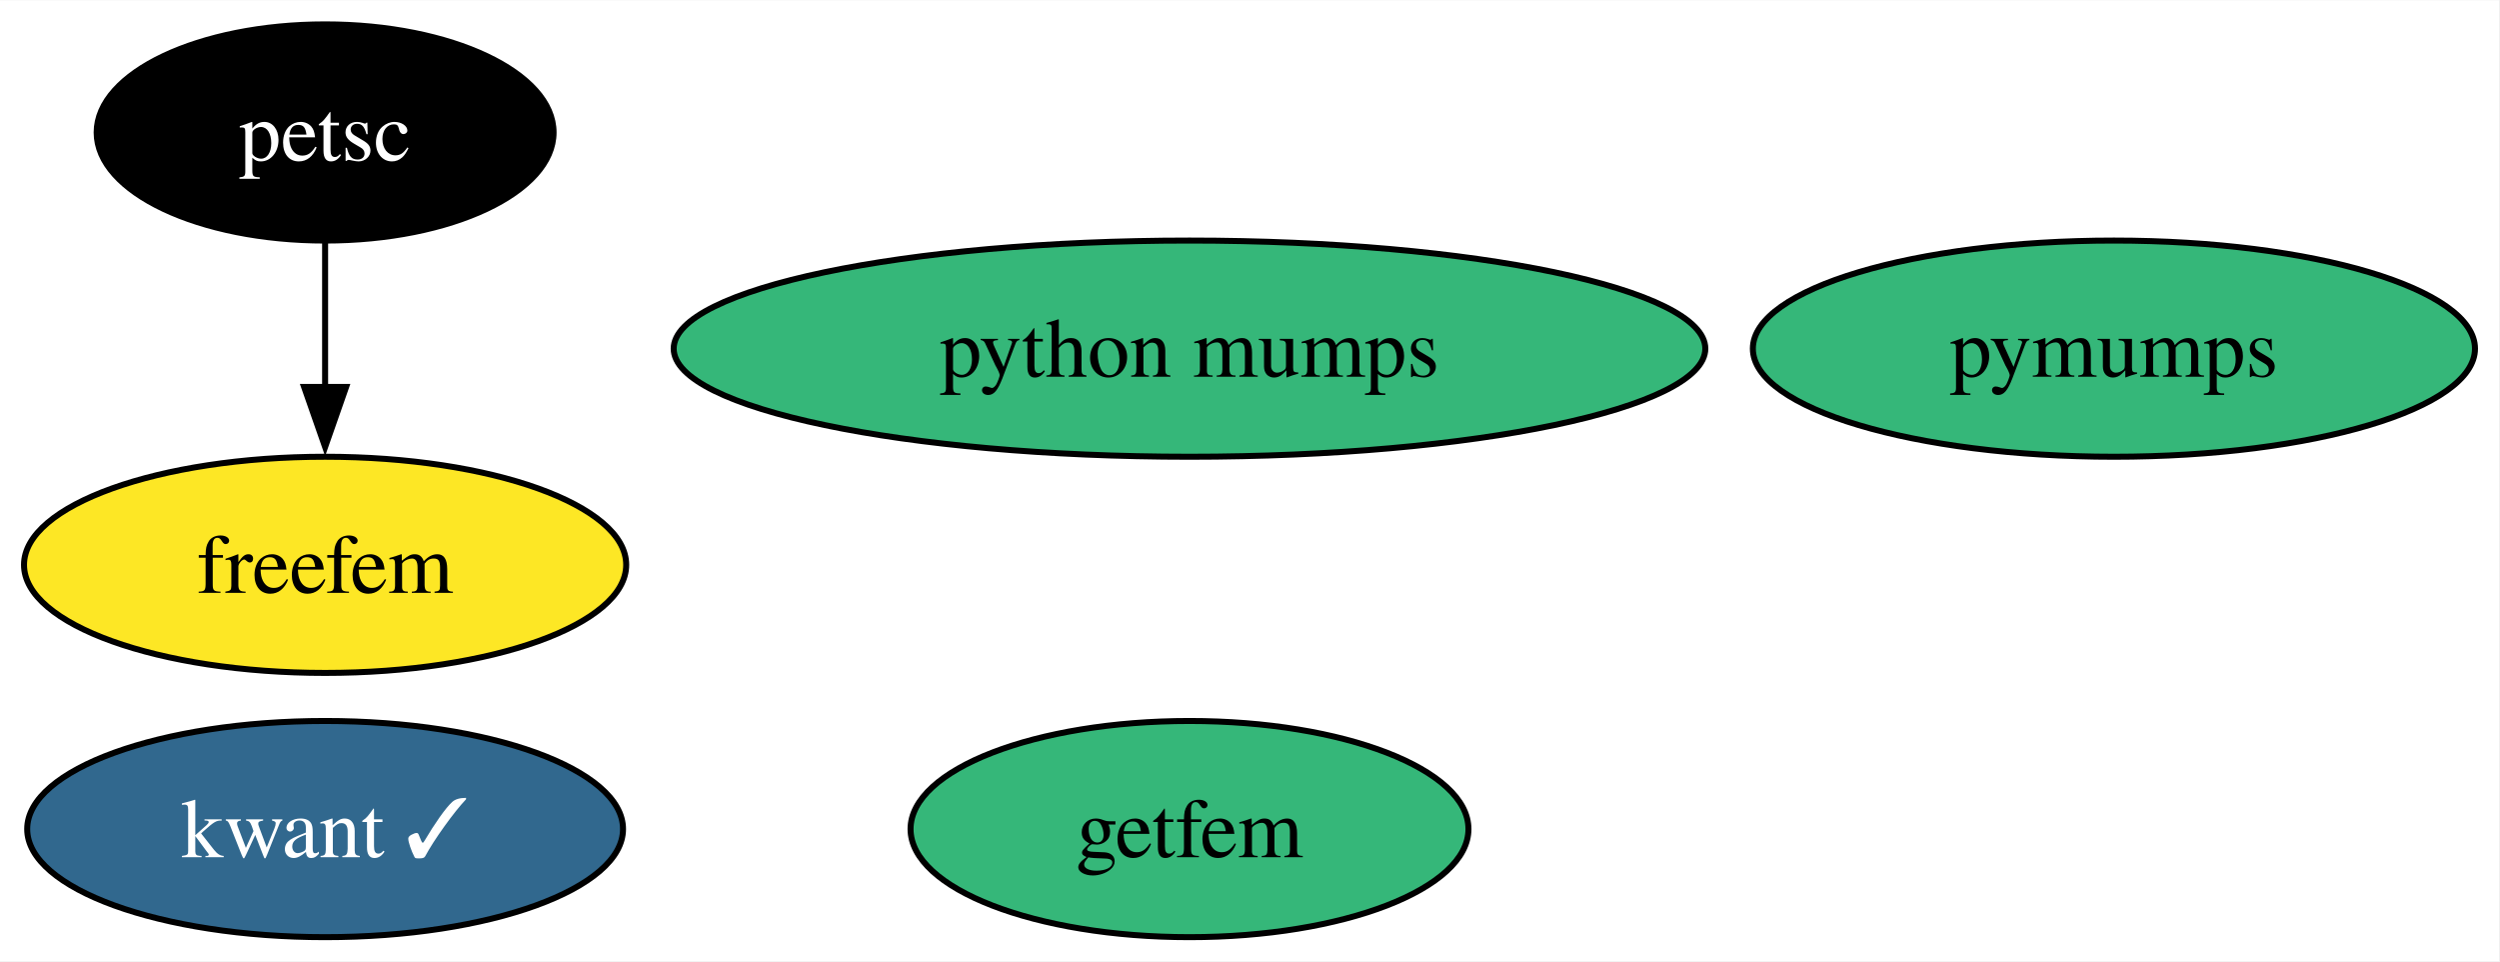
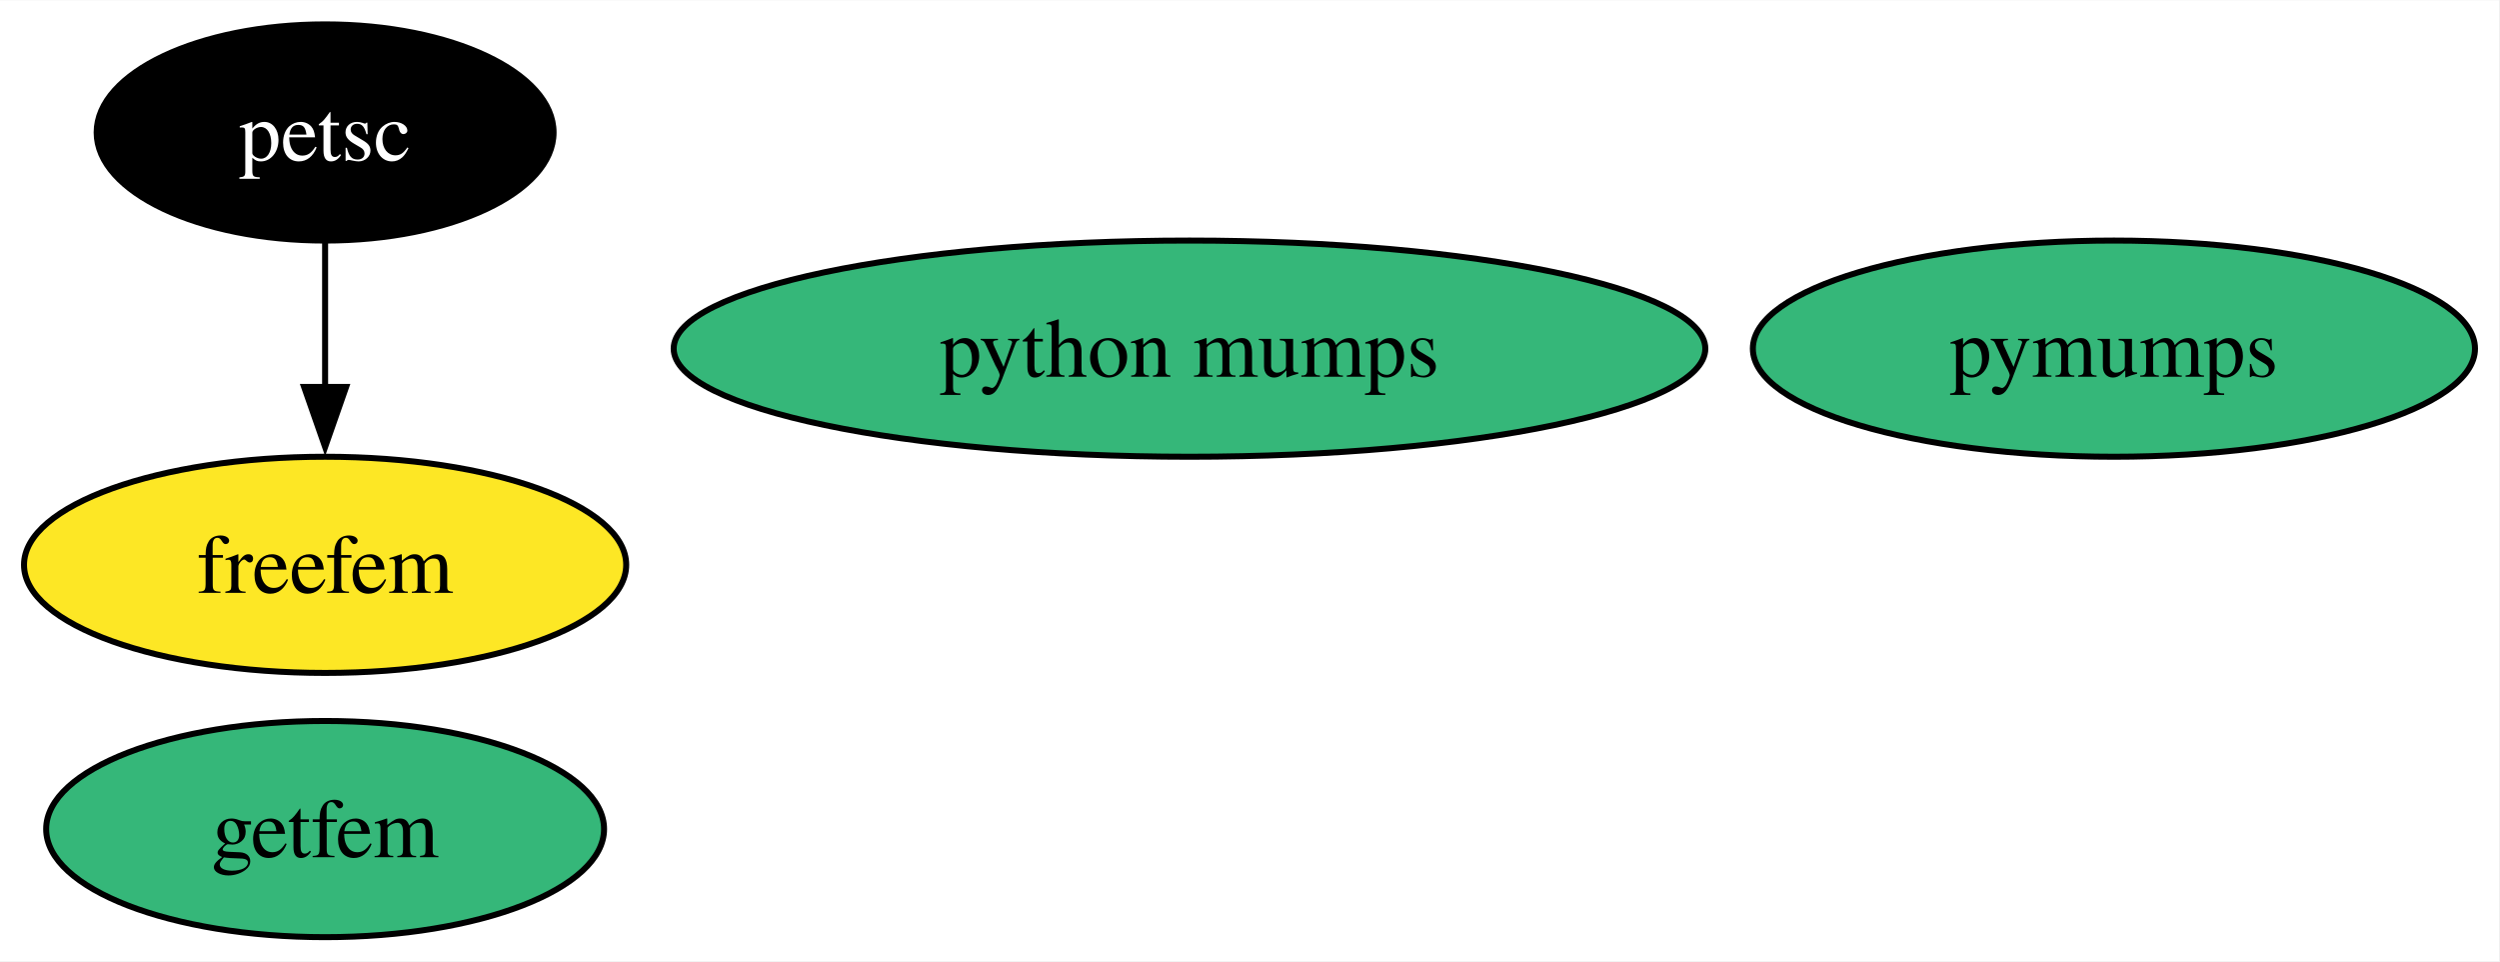
<svg xmlns="http://www.w3.org/2000/svg" xmlns:xlink="http://www.w3.org/1999/xlink" width="416pt" height="160pt" viewBox="0.00 0.00 416.31 160.00">
  <g id="graph0" class="graph" transform="scale(1 1) rotate(0) translate(4 156)">
    <polygon fill="white" stroke="none" points="-4,4 -4,-156 412.31,-156 412.31,4 -4,4" />
    <g id="node1" class="node">
      <g id="a_node1">
-         <a xlink:href="https://github.com/conda-forge/kwant-feedstock/pull/107" xlink:title="kwant ✓">
-           <ellipse fill="#31688e" stroke="black" cx="50.16" cy="-18" rx="49.63" ry="18" />
-           <text text-anchor="middle" x="50.16" y="-13.32" font-family="Times,serif" font-size="14.00" fill="white">kwant ✓</text>
-         </a>
-       </g>
-     </g>
-     <g id="node2" class="node">
-       <g id="a_node2">
        <a xlink:href="https://github.com/conda-forge/petsc-feedstock" xlink:title="petsc">
          <ellipse fill="#000000" stroke="black" cx="50.16" cy="-134" rx="38.06" ry="18" />
          <text text-anchor="middle" x="50.16" y="-129.32" font-family="Times,serif" font-size="14.00" fill="white">petsc</text>
        </a>
      </g>
    </g>
-     <g id="node4" class="node">
-       <g id="a_node4">
+     <g id="node3" class="node">
+       <g id="a_node3">
        <a xlink:href="https://github.com/conda-forge/freefem-feedstock" xlink:title="freefem">
          <ellipse fill="#fde725" stroke="black" cx="50.16" cy="-62" rx="50.16" ry="18" />
          <text text-anchor="middle" x="50.16" y="-57.33" font-family="Times,serif" font-size="14.00">freefem</text>
        </a>
      </g>
    </g>
    <g id="edge1" class="edge">
      <path fill="none" stroke="black" d="M50.16,-115.7C50.16,-108.41 50.16,-99.73 50.16,-91.54" />
      <polygon fill="black" stroke="black" points="53.66,-91.62 50.16,-81.62 46.66,-91.62 53.66,-91.62" />
    </g>
-     <g id="node3" class="node">
-       <g id="a_node3">
+     <g id="node2" class="node">
+       <g id="a_node2">
        <a xlink:href="https://github.com/conda-forge/pymumps-feedstock" xlink:title="pymumps">
          <ellipse fill="#35b779" stroke="black" cx="348.16" cy="-98" rx="60.15" ry="18" />
          <text text-anchor="middle" x="348.16" y="-93.33" font-family="Times,serif" font-size="14.00">pymumps</text>
        </a>
      </g>
    </g>
-     <g id="node5" class="node">
-       <g id="a_node5">
+     <g id="node4" class="node">
+       <g id="a_node4">
        <a xlink:href="https://github.com/conda-forge/getfem-feedstock" xlink:title="getfem">
-           <ellipse fill="#35b779" stroke="black" cx="194.16" cy="-18" rx="46.47" ry="18" />
-           <text text-anchor="middle" x="194.16" y="-13.32" font-family="Times,serif" font-size="14.00">getfem</text>
+           <ellipse fill="#35b779" stroke="black" cx="50.16" cy="-18" rx="46.47" ry="18" />
+           <text text-anchor="middle" x="50.16" y="-13.32" font-family="Times,serif" font-size="14.00">getfem</text>
        </a>
      </g>
    </g>
-     <g id="node6" class="node">
-       <g id="a_node6">
+     <g id="node5" class="node">
+       <g id="a_node5">
        <a xlink:href="https://github.com/conda-forge/python-mumps-feedstock" xlink:title="python mumps">
          <ellipse fill="#35b779" stroke="black" cx="194.16" cy="-98" rx="85.93" ry="18" />
          <text text-anchor="middle" x="194.16" y="-93.33" font-family="Times,serif" font-size="14.00">python mumps</text>
        </a>
      </g>
    </g>
  </g>
</svg>
